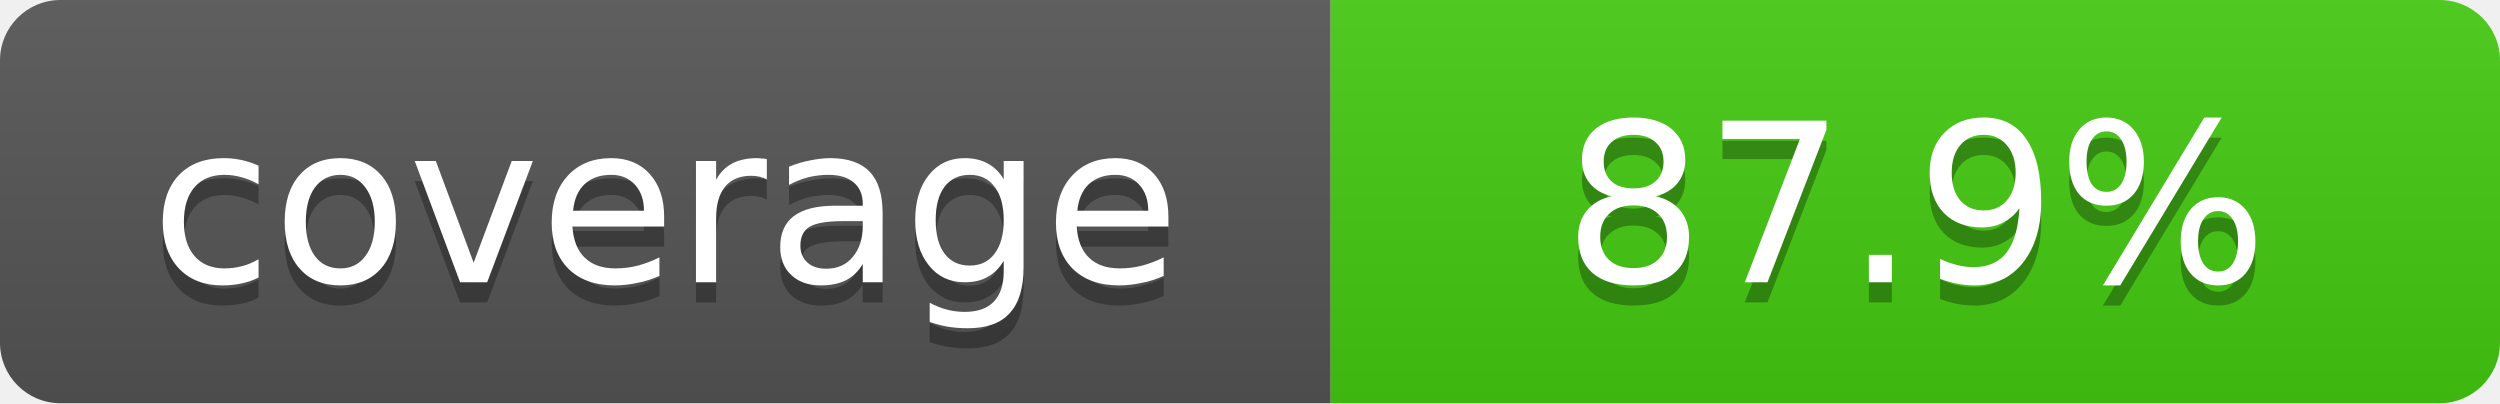
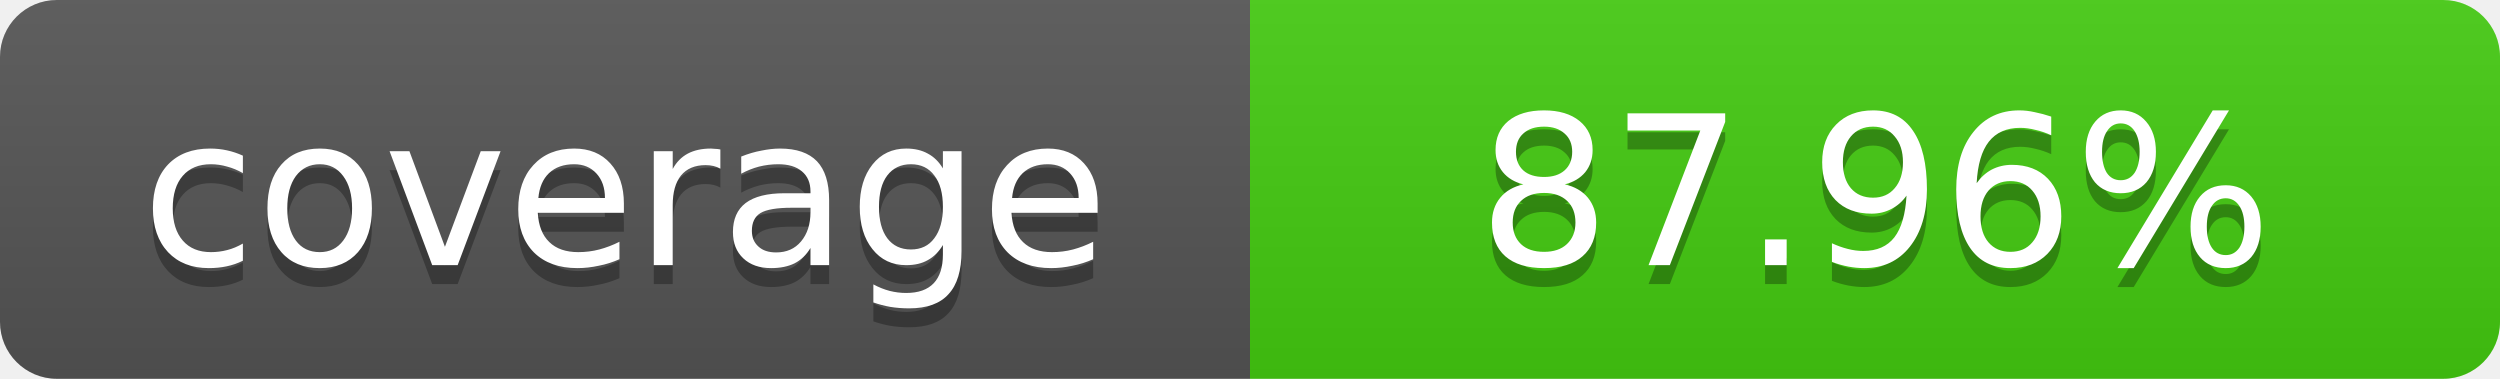
- <svg xmlns="http://www.w3.org/2000/svg" width="124" height="20" role="img" aria-label="coverage: 87.9%">
+ <svg xmlns="http://www.w3.org/2000/svg" width="132" height="20" role="img" aria-label="coverage: 87.96%">
  <linearGradient id="a" x2="0" y2="100%">
    <stop offset="0" stop-color="#bbb" stop-opacity=".1" />
    <stop offset="1" stop-opacity=".1" />
  </linearGradient>
  <clipPath id="b">
    <rect width="100%" height="20" rx="3" fill="#fff" />
  </clipPath>
  <g clip-path="url(#b)">
    <path fill="#555" d="M0 0h66v20H0z" />
-     <path fill="#4c1" d="M66 0h58v20H66z" />
-     <path fill="url(#a)" d="M0 0h124v20H0z" />
+     <path fill="#4c1" d="M66 0h66v20H66z" />
+     <path fill="url(#a)" d="M0 0h132v20H0z" />
  </g>
  <g fill="#fff" text-anchor="middle" font-family="Verdana,Geneva,DejaVu Sans,sans-serif" font-size="11">
    <text x="33" y="15" fill="#010101" fill-opacity=".3">coverage</text>
    <text x="33" y="14">coverage</text>
-     <text x="95" y="15" fill="#010101" fill-opacity=".3">87.9%</text>
-     <text x="95" y="14">87.9%</text>
+     <text x="99" y="15" fill="#010101" fill-opacity=".3">87.96%</text>
+     <text x="99" y="14">87.96%</text>
  </g>
</svg>
